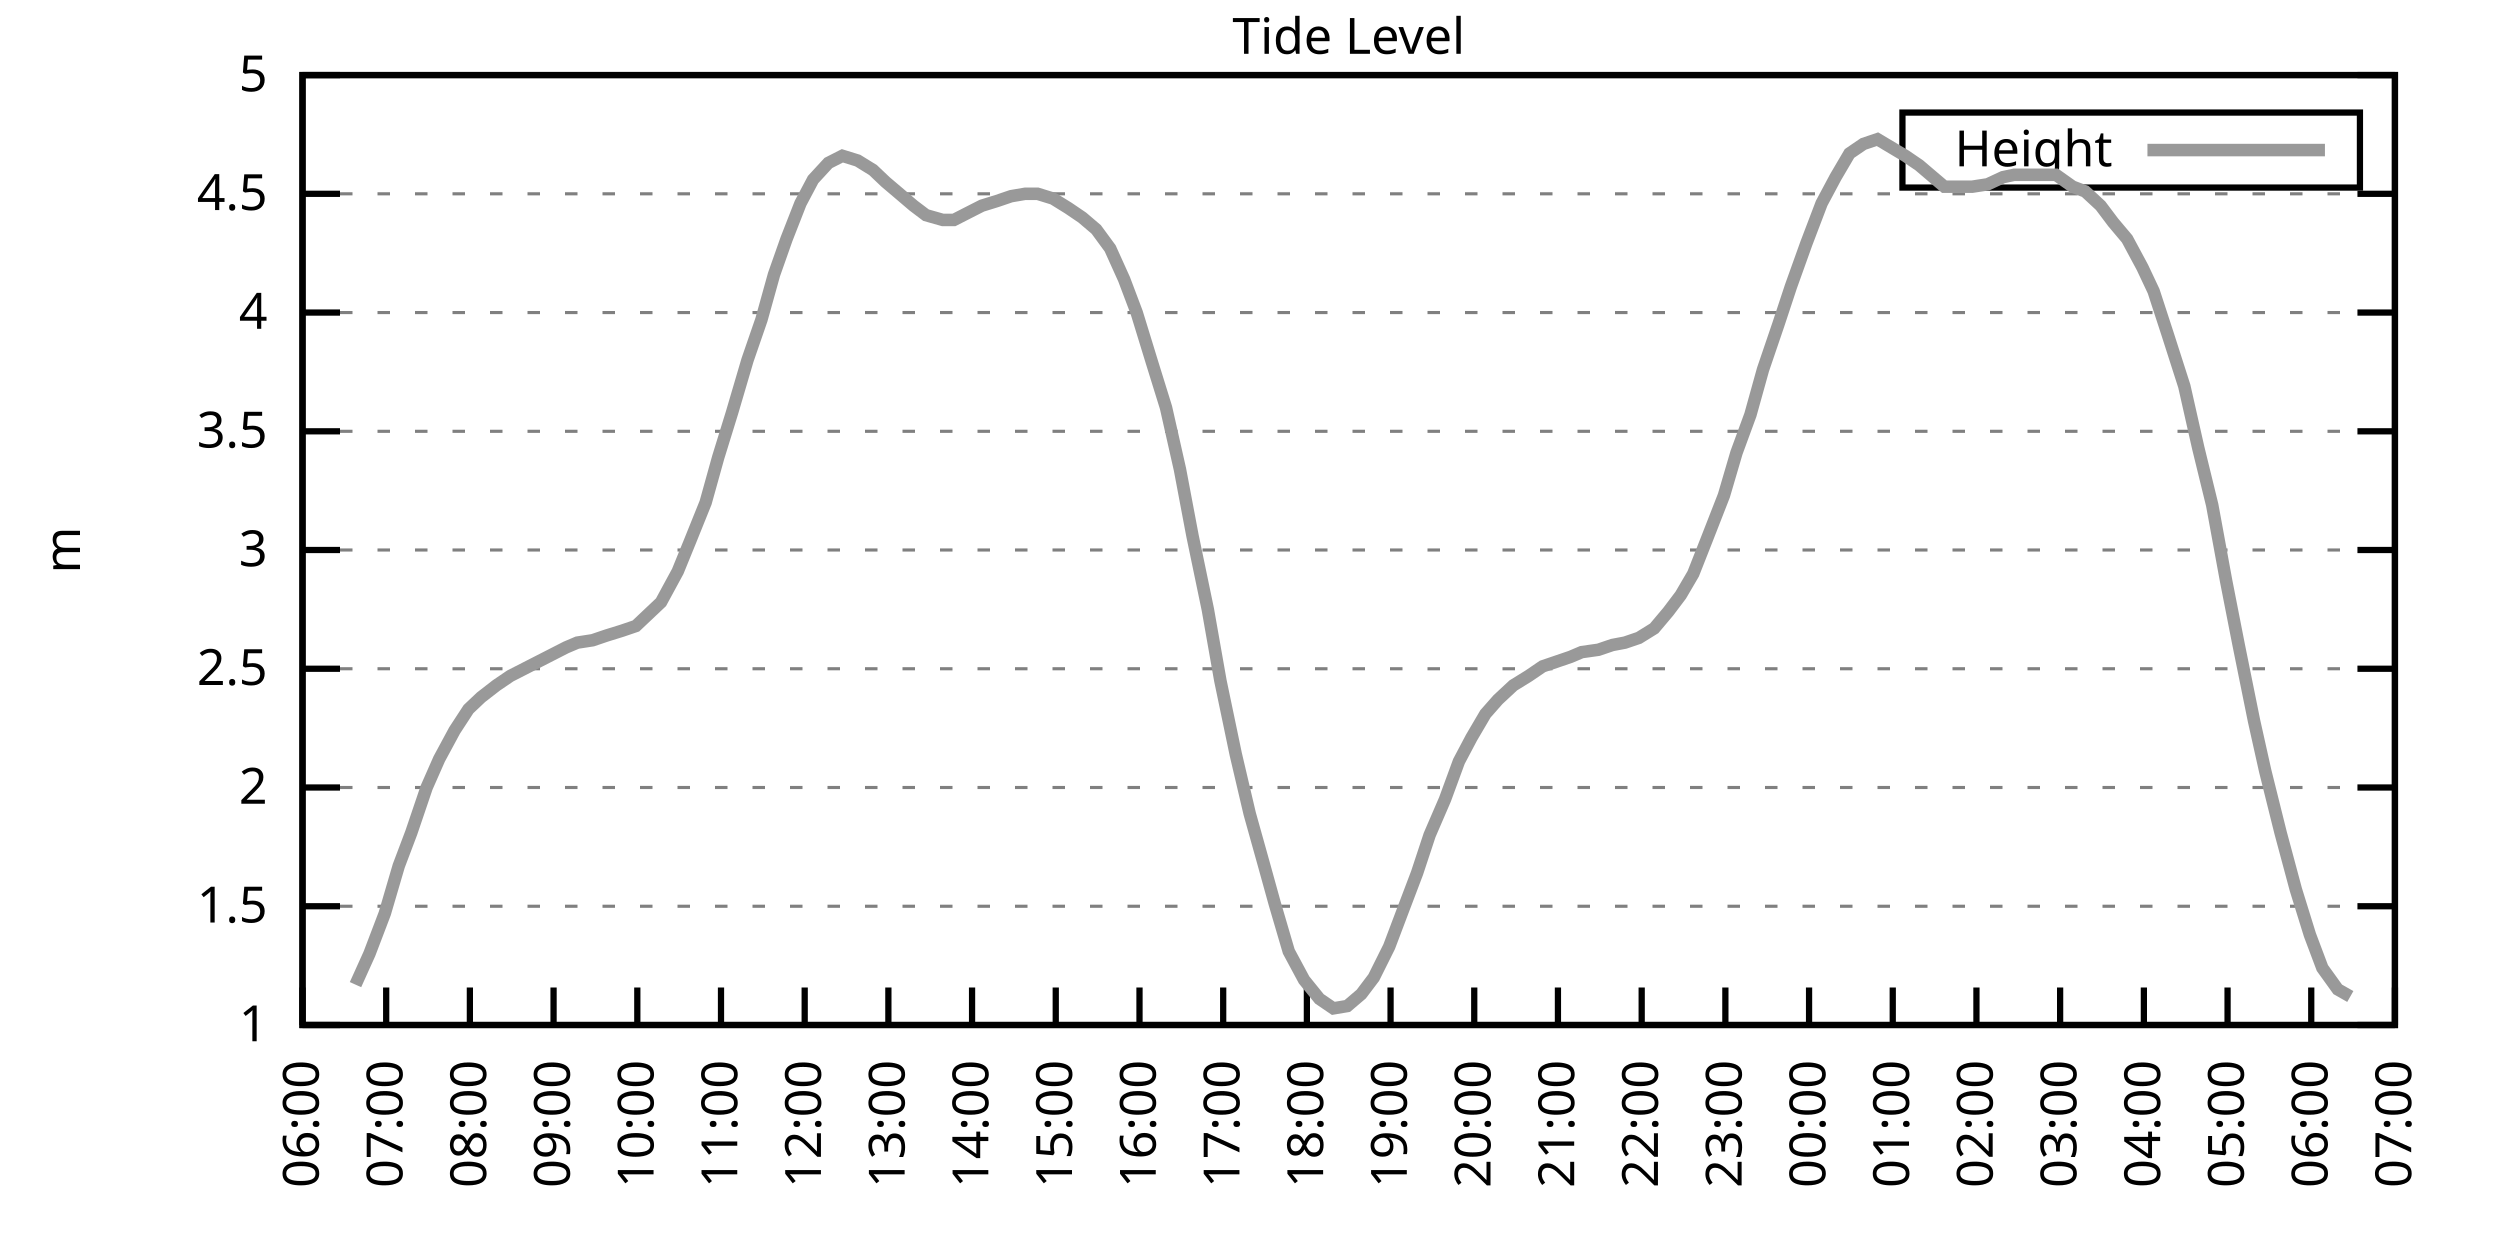
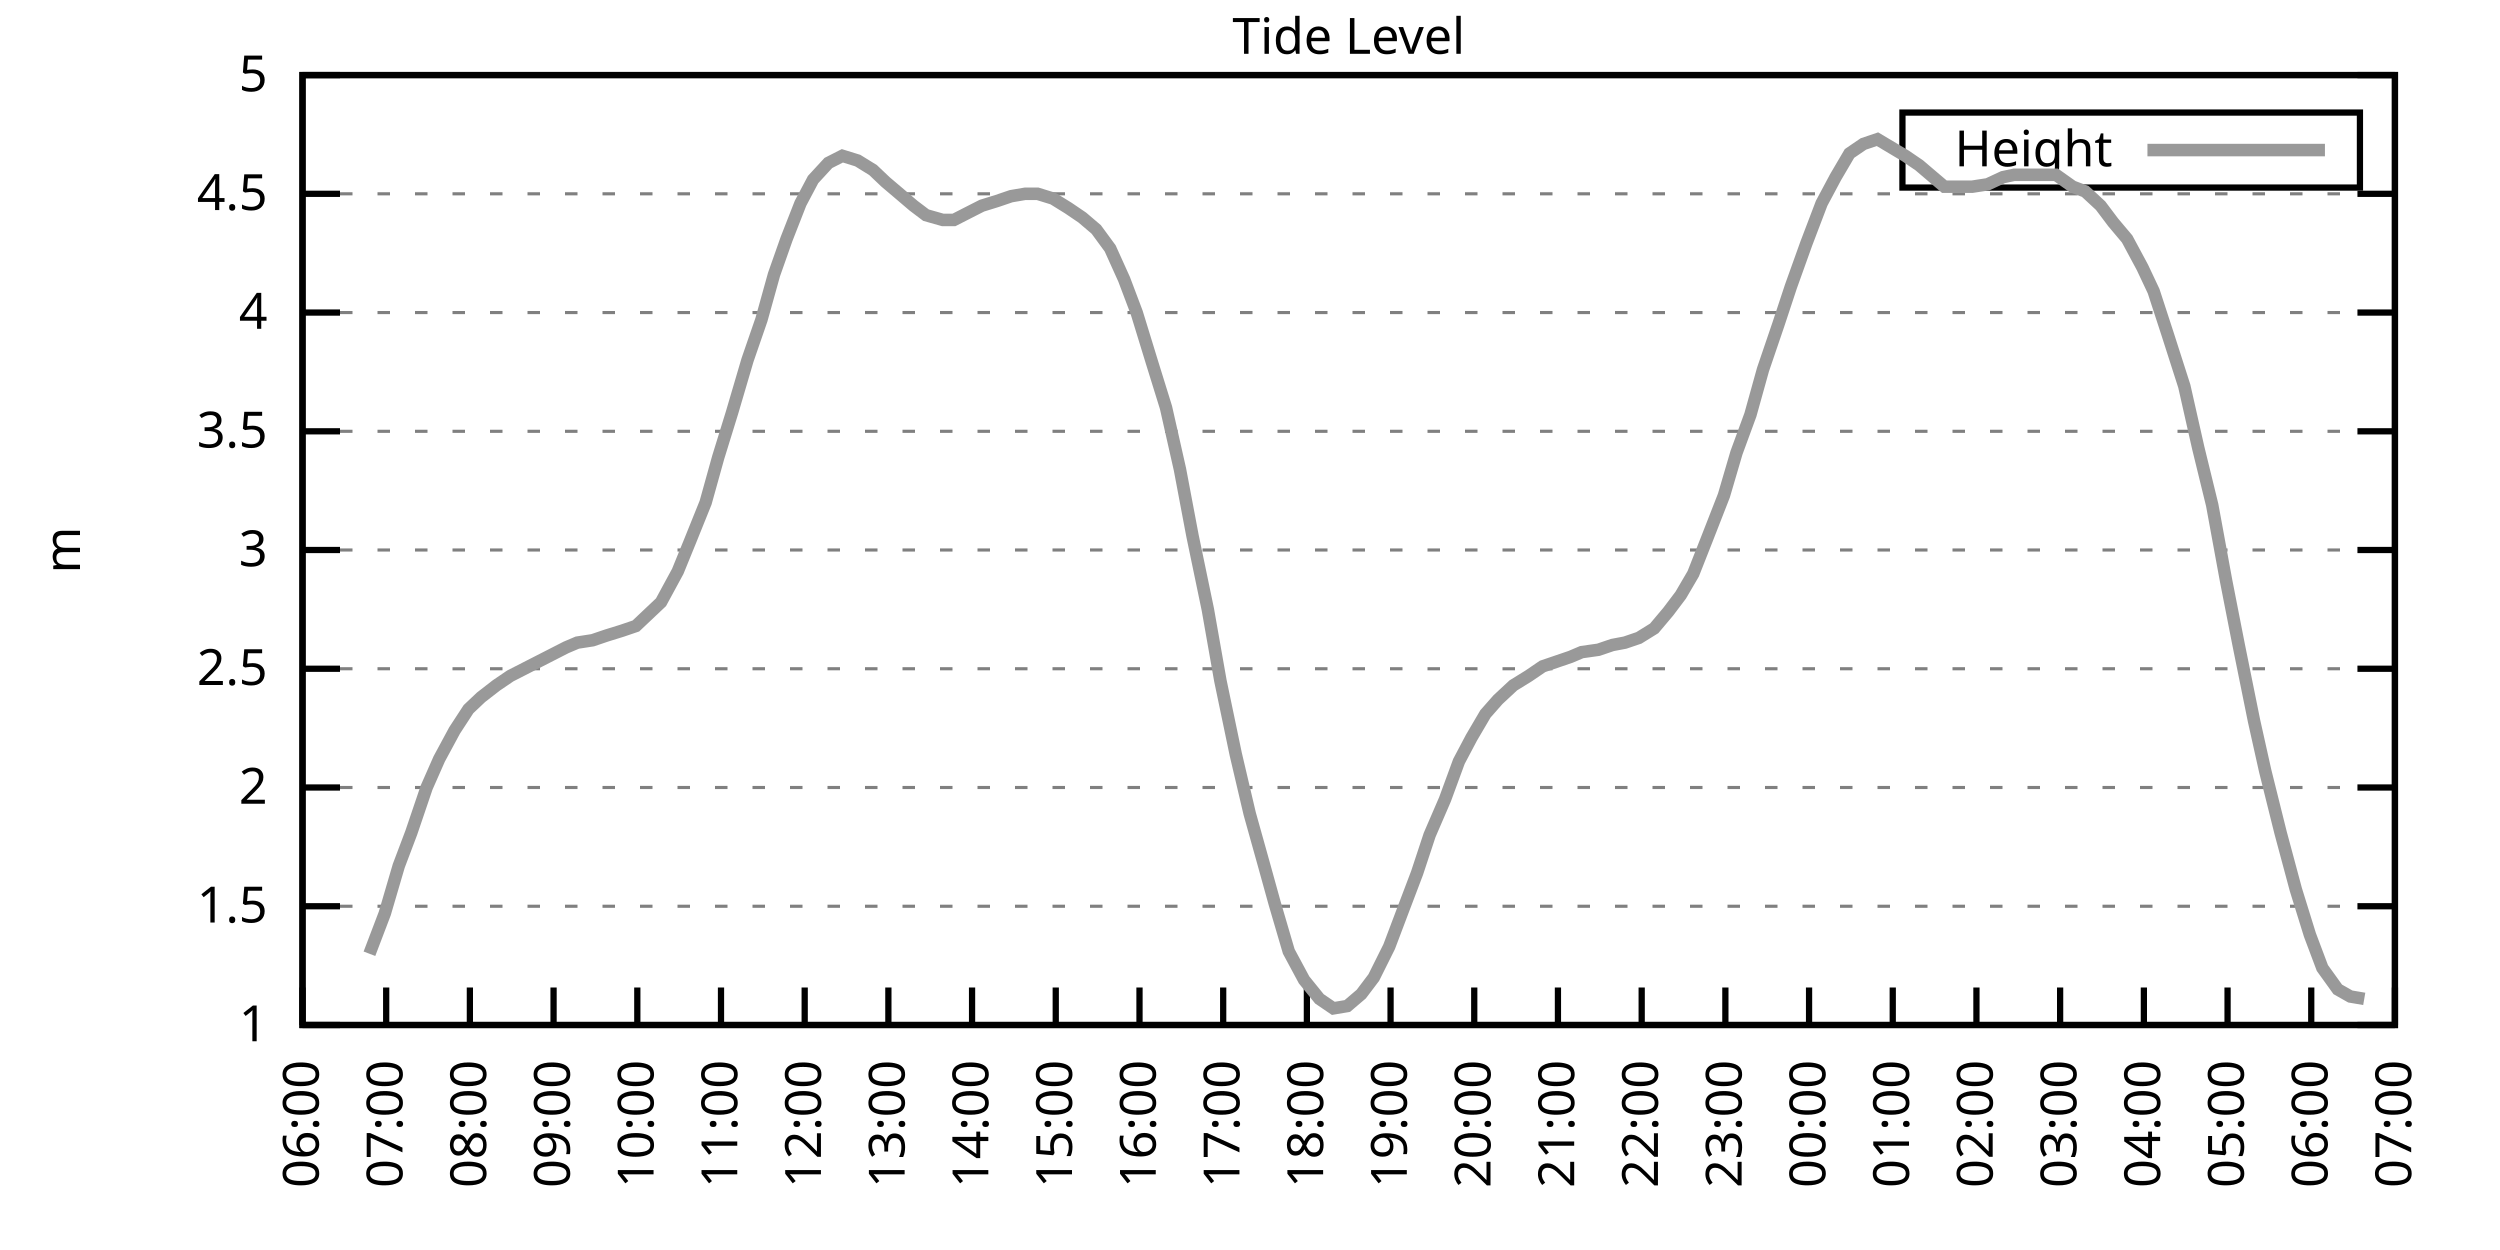
<svg xmlns="http://www.w3.org/2000/svg" xmlns:xlink="http://www.w3.org/1999/xlink" width="400" height="200" viewBox="0 0 400 200">
  <g id="gnuplot_canvas">
    <rect x="0" y="0" width="400" height="200" fill="none" />
    <defs>
      <circle id="gpDot" r="0.5" stroke-width="0.5" stroke="currentColor" />
      <path id="gpPt0" stroke-width="0.333" stroke="currentColor" d="M-1,0 h2 M0,-1 v2" />
      <path id="gpPt1" stroke-width="0.333" stroke="currentColor" d="M-1,-1 L1,1 M1,-1 L-1,1" />
      <path id="gpPt2" stroke-width="0.333" stroke="currentColor" d="M-1,0 L1,0 M0,-1 L0,1 M-1,-1 L1,1 M-1,1 L1,-1" />
      <rect id="gpPt3" stroke-width="0.333" stroke="currentColor" x="-1" y="-1" width="2" height="2" />
      <rect id="gpPt4" stroke-width="0.333" stroke="currentColor" fill="currentColor" x="-1" y="-1" width="2" height="2" />
      <circle id="gpPt5" stroke-width="0.333" stroke="currentColor" cx="0" cy="0" r="1" />
      <use xlink:href="#gpPt5" id="gpPt6" fill="currentColor" stroke="none" />
      <path id="gpPt7" stroke-width="0.333" stroke="currentColor" d="M0,-1.33 L-1.33,0.67 L1.33,0.67 z" />
      <use xlink:href="#gpPt7" id="gpPt8" fill="currentColor" stroke="none" />
      <use xlink:href="#gpPt7" id="gpPt9" stroke="currentColor" transform="rotate(180)" />
      <use xlink:href="#gpPt9" id="gpPt10" fill="currentColor" stroke="none" />
      <use xlink:href="#gpPt3" id="gpPt11" stroke="currentColor" transform="rotate(45)" />
      <use xlink:href="#gpPt11" id="gpPt12" fill="currentColor" stroke="none" />
      <path id="gpPt13" stroke-width="0.333" stroke="currentColor" d="M0,1.330 L1.265,0.411 L0.782,-1.067 L-0.782,-1.076 L-1.265,0.411 z" />
      <use xlink:href="#gpPt13" id="gpPt14" fill="currentColor" stroke="none" />
      <filter id="textbox" filterUnits="objectBoundingBox" x="0" y="0" height="1" width="1">
        <feFlood flood-color="white" flood-opacity="1" result="bgnd" />
        <feComposite in="SourceGraphic" in2="bgnd" operator="atop" />
      </filter>
      <filter id="greybox" filterUnits="objectBoundingBox" x="0" y="0" height="1" width="1">
        <feFlood flood-color="lightgrey" flood-opacity="1" result="grey" />
        <feComposite in="SourceGraphic" in2="grey" operator="atop" />
      </filter>
    </defs>
    <g fill="none" color="white" stroke="currentColor" stroke-width="1.00" stroke-linecap="butt" stroke-linejoin="miter">
</g>
    <g fill="none" color="black" stroke="currentColor" stroke-width="1.00" stroke-linecap="butt" stroke-linejoin="miter">
      <g stroke="none" shape-rendering="crispEdges">
        <polygon fill="rgb(255, 255, 255)" points="48.40,164.00 383.18,164.00 383.18,12.02 48.40,12.02 " />
      </g>
    </g>
    <g fill="none" color="black" stroke="currentColor" stroke-width="1.00" stroke-linecap="butt" stroke-linejoin="miter">
</g>
    <g fill="none" color="black" stroke="black" stroke-width="0.50" stroke-linecap="butt" stroke-linejoin="miter">
</g>
    <g fill="none" color="gray" stroke="currentColor" stroke-width="0.50" stroke-linecap="butt" stroke-linejoin="miter">
      <path stroke="gray" stroke-dasharray="2,4" class="gridline" d="M48.40,164.00 L383.19,164.00  " />
    </g>
    <g fill="none" color="gray" stroke="gray" stroke-width="1.00" stroke-linecap="butt" stroke-linejoin="miter">
</g>
    <g fill="none" color="black" stroke="currentColor" stroke-width="1.00" stroke-linecap="butt" stroke-linejoin="miter">
      <path stroke="black" d="M48.40,164.00 L54.40,164.00 M383.19,164.00 L377.19,164.00  " />
      <g transform="translate(42.80,166.60)" stroke="none" fill="black" font-family="Sans" font-size="8.00" text-anchor="end">
        <text>
          <tspan font-family="Sans"> 1</tspan>
        </text>
      </g>
    </g>
    <g fill="none" color="black" stroke="currentColor" stroke-width="1.00" stroke-linecap="butt" stroke-linejoin="miter">
</g>
    <g fill="none" color="black" stroke="black" stroke-width="0.50" stroke-linecap="butt" stroke-linejoin="miter">
</g>
    <g fill="none" color="gray" stroke="currentColor" stroke-width="0.50" stroke-linecap="butt" stroke-linejoin="miter">
      <path stroke="gray" stroke-dasharray="2,4" class="gridline" d="M48.40,145.00 L383.19,145.00  " />
    </g>
    <g fill="none" color="gray" stroke="gray" stroke-width="1.00" stroke-linecap="butt" stroke-linejoin="miter">
</g>
    <g fill="none" color="black" stroke="currentColor" stroke-width="1.00" stroke-linecap="butt" stroke-linejoin="miter">
      <path stroke="black" d="M48.40,145.00 L54.40,145.00 M383.19,145.00 L377.19,145.00  " />
      <g transform="translate(42.80,147.60)" stroke="none" fill="black" font-family="Sans" font-size="8.00" text-anchor="end">
        <text>
          <tspan font-family="Sans"> 1.5</tspan>
        </text>
      </g>
    </g>
    <g fill="none" color="black" stroke="currentColor" stroke-width="1.00" stroke-linecap="butt" stroke-linejoin="miter">
</g>
    <g fill="none" color="black" stroke="black" stroke-width="0.50" stroke-linecap="butt" stroke-linejoin="miter">
</g>
    <g fill="none" color="gray" stroke="currentColor" stroke-width="0.50" stroke-linecap="butt" stroke-linejoin="miter">
      <path stroke="gray" stroke-dasharray="2,4" class="gridline" d="M48.40,126.00 L383.19,126.00  " />
    </g>
    <g fill="none" color="gray" stroke="gray" stroke-width="1.00" stroke-linecap="butt" stroke-linejoin="miter">
</g>
    <g fill="none" color="black" stroke="currentColor" stroke-width="1.00" stroke-linecap="butt" stroke-linejoin="miter">
      <path stroke="black" d="M48.40,126.00 L54.40,126.00 M383.19,126.00 L377.19,126.00  " />
      <g transform="translate(42.80,128.60)" stroke="none" fill="black" font-family="Sans" font-size="8.00" text-anchor="end">
        <text>
          <tspan font-family="Sans"> 2</tspan>
        </text>
      </g>
    </g>
    <g fill="none" color="black" stroke="currentColor" stroke-width="1.00" stroke-linecap="butt" stroke-linejoin="miter">
</g>
    <g fill="none" color="black" stroke="black" stroke-width="0.50" stroke-linecap="butt" stroke-linejoin="miter">
</g>
    <g fill="none" color="gray" stroke="currentColor" stroke-width="0.50" stroke-linecap="butt" stroke-linejoin="miter">
      <path stroke="gray" stroke-dasharray="2,4" class="gridline" d="M48.40,107.00 L383.19,107.00  " />
    </g>
    <g fill="none" color="gray" stroke="gray" stroke-width="1.00" stroke-linecap="butt" stroke-linejoin="miter">
</g>
    <g fill="none" color="black" stroke="currentColor" stroke-width="1.00" stroke-linecap="butt" stroke-linejoin="miter">
      <path stroke="black" d="M48.40,107.00 L54.40,107.00 M383.19,107.00 L377.19,107.00  " />
      <g transform="translate(42.80,109.60)" stroke="none" fill="black" font-family="Sans" font-size="8.00" text-anchor="end">
        <text>
          <tspan font-family="Sans"> 2.5</tspan>
        </text>
      </g>
    </g>
    <g fill="none" color="black" stroke="currentColor" stroke-width="1.00" stroke-linecap="butt" stroke-linejoin="miter">
</g>
    <g fill="none" color="black" stroke="black" stroke-width="0.50" stroke-linecap="butt" stroke-linejoin="miter">
</g>
    <g fill="none" color="gray" stroke="currentColor" stroke-width="0.50" stroke-linecap="butt" stroke-linejoin="miter">
      <path stroke="gray" stroke-dasharray="2,4" class="gridline" d="M48.40,88.00 L383.19,88.00  " />
    </g>
    <g fill="none" color="gray" stroke="gray" stroke-width="1.00" stroke-linecap="butt" stroke-linejoin="miter">
</g>
    <g fill="none" color="black" stroke="currentColor" stroke-width="1.00" stroke-linecap="butt" stroke-linejoin="miter">
      <path stroke="black" d="M48.40,88.00 L54.40,88.00 M383.19,88.00 L377.19,88.00  " />
      <g transform="translate(42.80,90.60)" stroke="none" fill="black" font-family="Sans" font-size="8.00" text-anchor="end">
        <text>
          <tspan font-family="Sans"> 3</tspan>
        </text>
      </g>
    </g>
    <g fill="none" color="black" stroke="currentColor" stroke-width="1.00" stroke-linecap="butt" stroke-linejoin="miter">
</g>
    <g fill="none" color="black" stroke="black" stroke-width="0.50" stroke-linecap="butt" stroke-linejoin="miter">
</g>
    <g fill="none" color="gray" stroke="currentColor" stroke-width="0.50" stroke-linecap="butt" stroke-linejoin="miter">
      <path stroke="gray" stroke-dasharray="2,4" class="gridline" d="M48.40,69.01 L383.19,69.01  " />
    </g>
    <g fill="none" color="gray" stroke="gray" stroke-width="1.00" stroke-linecap="butt" stroke-linejoin="miter">
</g>
    <g fill="none" color="black" stroke="currentColor" stroke-width="1.00" stroke-linecap="butt" stroke-linejoin="miter">
      <path stroke="black" d="M48.40,69.01 L54.40,69.01 M383.19,69.01 L377.19,69.01  " />
      <g transform="translate(42.80,71.61)" stroke="none" fill="black" font-family="Sans" font-size="8.00" text-anchor="end">
        <text>
          <tspan font-family="Sans"> 3.5</tspan>
        </text>
      </g>
    </g>
    <g fill="none" color="black" stroke="currentColor" stroke-width="1.00" stroke-linecap="butt" stroke-linejoin="miter">
</g>
    <g fill="none" color="black" stroke="black" stroke-width="0.50" stroke-linecap="butt" stroke-linejoin="miter">
</g>
    <g fill="none" color="gray" stroke="currentColor" stroke-width="0.50" stroke-linecap="butt" stroke-linejoin="miter">
      <path stroke="gray" stroke-dasharray="2,4" class="gridline" d="M48.40,50.01 L383.19,50.01  " />
    </g>
    <g fill="none" color="gray" stroke="gray" stroke-width="1.00" stroke-linecap="butt" stroke-linejoin="miter">
</g>
    <g fill="none" color="black" stroke="currentColor" stroke-width="1.00" stroke-linecap="butt" stroke-linejoin="miter">
      <path stroke="black" d="M48.40,50.01 L54.40,50.01 M383.19,50.01 L377.19,50.01  " />
      <g transform="translate(42.80,52.61)" stroke="none" fill="black" font-family="Sans" font-size="8.00" text-anchor="end">
        <text>
          <tspan font-family="Sans"> 4</tspan>
        </text>
      </g>
    </g>
    <g fill="none" color="black" stroke="currentColor" stroke-width="1.00" stroke-linecap="butt" stroke-linejoin="miter">
</g>
    <g fill="none" color="black" stroke="black" stroke-width="0.50" stroke-linecap="butt" stroke-linejoin="miter">
</g>
    <g fill="none" color="gray" stroke="currentColor" stroke-width="0.50" stroke-linecap="butt" stroke-linejoin="miter">
      <path stroke="gray" stroke-dasharray="2,4" class="gridline" d="M48.40,31.01 L383.19,31.01  " />
    </g>
    <g fill="none" color="gray" stroke="gray" stroke-width="1.00" stroke-linecap="butt" stroke-linejoin="miter">
</g>
    <g fill="none" color="black" stroke="currentColor" stroke-width="1.00" stroke-linecap="butt" stroke-linejoin="miter">
      <path stroke="black" d="M48.40,31.01 L54.40,31.01 M383.19,31.01 L377.19,31.01  " />
      <g transform="translate(42.80,33.61)" stroke="none" fill="black" font-family="Sans" font-size="8.00" text-anchor="end">
        <text>
          <tspan font-family="Sans"> 4.5</tspan>
        </text>
      </g>
    </g>
    <g fill="none" color="black" stroke="currentColor" stroke-width="1.00" stroke-linecap="butt" stroke-linejoin="miter">
</g>
    <g fill="none" color="black" stroke="black" stroke-width="0.50" stroke-linecap="butt" stroke-linejoin="miter">
</g>
    <g fill="none" color="gray" stroke="currentColor" stroke-width="0.50" stroke-linecap="butt" stroke-linejoin="miter">
      <path stroke="gray" stroke-dasharray="2,4" class="gridline" d="M48.40,12.01 L383.19,12.01  " />
    </g>
    <g fill="none" color="gray" stroke="gray" stroke-width="1.00" stroke-linecap="butt" stroke-linejoin="miter">
</g>
    <g fill="none" color="black" stroke="currentColor" stroke-width="1.00" stroke-linecap="butt" stroke-linejoin="miter">
      <path stroke="black" d="M48.40,12.01 L54.40,12.01 M383.19,12.01 L377.19,12.01  " />
      <g transform="translate(42.80,14.61)" stroke="none" fill="black" font-family="Sans" font-size="8.00" text-anchor="end">
        <text>
          <tspan font-family="Sans"> 5</tspan>
        </text>
      </g>
    </g>
    <g fill="none" color="black" stroke="currentColor" stroke-width="1.00" stroke-linecap="butt" stroke-linejoin="miter">
      <path stroke="black" d="M48.40,164.00 L48.40,158.00  " />
      <g transform="translate(51.00,169.60) rotate(270.00)" stroke="none" fill="black" font-family="Sans" font-size="8.00" text-anchor="end">
        <text>
          <tspan font-family="Sans">06:00</tspan>
        </text>
      </g>
    </g>
    <g fill="none" color="black" stroke="currentColor" stroke-width="1.00" stroke-linecap="butt" stroke-linejoin="miter">
      <path stroke="black" d="M61.79,164.00 L61.79,158.00  " />
      <g transform="translate(64.39,169.60) rotate(270.00)" stroke="none" fill="black" font-family="Sans" font-size="8.00" text-anchor="end">
        <text>
          <tspan font-family="Sans">07:00</tspan>
        </text>
      </g>
    </g>
    <g fill="none" color="black" stroke="currentColor" stroke-width="1.00" stroke-linecap="butt" stroke-linejoin="miter">
      <path stroke="black" d="M75.18,164.00 L75.18,158.00  " />
      <g transform="translate(77.78,169.60) rotate(270.00)" stroke="none" fill="black" font-family="Sans" font-size="8.00" text-anchor="end">
        <text>
          <tspan font-family="Sans">08:00</tspan>
        </text>
      </g>
    </g>
    <g fill="none" color="black" stroke="currentColor" stroke-width="1.00" stroke-linecap="butt" stroke-linejoin="miter">
      <path stroke="black" d="M88.57,164.00 L88.57,158.00  " />
      <g transform="translate(91.17,169.60) rotate(270.00)" stroke="none" fill="black" font-family="Sans" font-size="8.00" text-anchor="end">
        <text>
          <tspan font-family="Sans">09:00</tspan>
        </text>
      </g>
    </g>
    <g fill="none" color="black" stroke="currentColor" stroke-width="1.00" stroke-linecap="butt" stroke-linejoin="miter">
      <path stroke="black" d="M101.97,164.00 L101.97,158.00  " />
      <g transform="translate(104.57,169.60) rotate(270.00)" stroke="none" fill="black" font-family="Sans" font-size="8.00" text-anchor="end">
        <text>
          <tspan font-family="Sans">10:00</tspan>
        </text>
      </g>
    </g>
    <g fill="none" color="black" stroke="currentColor" stroke-width="1.00" stroke-linecap="butt" stroke-linejoin="miter">
      <path stroke="black" d="M115.36,164.00 L115.36,158.00  " />
      <g transform="translate(117.96,169.60) rotate(270.00)" stroke="none" fill="black" font-family="Sans" font-size="8.00" text-anchor="end">
        <text>
          <tspan font-family="Sans">11:00</tspan>
        </text>
      </g>
    </g>
    <g fill="none" color="black" stroke="currentColor" stroke-width="1.00" stroke-linecap="butt" stroke-linejoin="miter">
      <path stroke="black" d="M128.75,164.00 L128.75,158.00  " />
      <g transform="translate(131.35,169.60) rotate(270.00)" stroke="none" fill="black" font-family="Sans" font-size="8.00" text-anchor="end">
        <text>
          <tspan font-family="Sans">12:00</tspan>
        </text>
      </g>
    </g>
    <g fill="none" color="black" stroke="currentColor" stroke-width="1.00" stroke-linecap="butt" stroke-linejoin="miter">
      <path stroke="black" d="M142.14,164.00 L142.14,158.00  " />
      <g transform="translate(144.74,169.60) rotate(270.00)" stroke="none" fill="black" font-family="Sans" font-size="8.00" text-anchor="end">
        <text>
          <tspan font-family="Sans">13:00</tspan>
        </text>
      </g>
    </g>
    <g fill="none" color="black" stroke="currentColor" stroke-width="1.00" stroke-linecap="butt" stroke-linejoin="miter">
      <path stroke="black" d="M155.53,164.00 L155.53,158.00  " />
      <g transform="translate(158.13,169.60) rotate(270.00)" stroke="none" fill="black" font-family="Sans" font-size="8.00" text-anchor="end">
        <text>
          <tspan font-family="Sans">14:00</tspan>
        </text>
      </g>
    </g>
    <g fill="none" color="black" stroke="currentColor" stroke-width="1.00" stroke-linecap="butt" stroke-linejoin="miter">
      <path stroke="black" d="M168.92,164.00 L168.92,158.00  " />
      <g transform="translate(171.52,169.60) rotate(270.00)" stroke="none" fill="black" font-family="Sans" font-size="8.00" text-anchor="end">
        <text>
          <tspan font-family="Sans">15:00</tspan>
        </text>
      </g>
    </g>
    <g fill="none" color="black" stroke="currentColor" stroke-width="1.00" stroke-linecap="butt" stroke-linejoin="miter">
      <path stroke="black" d="M182.32,164.00 L182.32,158.00  " />
      <g transform="translate(184.92,169.60) rotate(270.00)" stroke="none" fill="black" font-family="Sans" font-size="8.00" text-anchor="end">
        <text>
          <tspan font-family="Sans">16:00</tspan>
        </text>
      </g>
    </g>
    <g fill="none" color="black" stroke="currentColor" stroke-width="1.00" stroke-linecap="butt" stroke-linejoin="miter">
      <path stroke="black" d="M195.71,164.00 L195.71,158.00  " />
      <g transform="translate(198.31,169.60) rotate(270.00)" stroke="none" fill="black" font-family="Sans" font-size="8.00" text-anchor="end">
        <text>
          <tspan font-family="Sans">17:00</tspan>
        </text>
      </g>
    </g>
    <g fill="none" color="black" stroke="currentColor" stroke-width="1.00" stroke-linecap="butt" stroke-linejoin="miter">
      <path stroke="black" d="M209.10,164.00 L209.10,158.00  " />
      <g transform="translate(211.70,169.60) rotate(270.00)" stroke="none" fill="black" font-family="Sans" font-size="8.00" text-anchor="end">
        <text>
          <tspan font-family="Sans">18:00</tspan>
        </text>
      </g>
    </g>
    <g fill="none" color="black" stroke="currentColor" stroke-width="1.00" stroke-linecap="butt" stroke-linejoin="miter">
      <path stroke="black" d="M222.49,164.00 L222.49,158.00  " />
      <g transform="translate(225.09,169.60) rotate(270.00)" stroke="none" fill="black" font-family="Sans" font-size="8.00" text-anchor="end">
        <text>
          <tspan font-family="Sans">19:00</tspan>
        </text>
      </g>
    </g>
    <g fill="none" color="black" stroke="currentColor" stroke-width="1.00" stroke-linecap="butt" stroke-linejoin="miter">
      <path stroke="black" d="M235.88,164.00 L235.88,158.00  " />
      <g transform="translate(238.48,169.60) rotate(270.00)" stroke="none" fill="black" font-family="Sans" font-size="8.00" text-anchor="end">
        <text>
          <tspan font-family="Sans">20:00</tspan>
        </text>
      </g>
    </g>
    <g fill="none" color="black" stroke="currentColor" stroke-width="1.00" stroke-linecap="butt" stroke-linejoin="miter">
      <path stroke="black" d="M249.27,164.00 L249.27,158.00  " />
      <g transform="translate(251.87,169.60) rotate(270.00)" stroke="none" fill="black" font-family="Sans" font-size="8.00" text-anchor="end">
        <text>
          <tspan font-family="Sans">21:00</tspan>
        </text>
      </g>
    </g>
    <g fill="none" color="black" stroke="currentColor" stroke-width="1.00" stroke-linecap="butt" stroke-linejoin="miter">
      <path stroke="black" d="M262.67,164.00 L262.67,158.00  " />
      <g transform="translate(265.27,169.60) rotate(270.00)" stroke="none" fill="black" font-family="Sans" font-size="8.00" text-anchor="end">
        <text>
          <tspan font-family="Sans">22:00</tspan>
        </text>
      </g>
    </g>
    <g fill="none" color="black" stroke="currentColor" stroke-width="1.00" stroke-linecap="butt" stroke-linejoin="miter">
      <path stroke="black" d="M276.06,164.00 L276.06,158.00  " />
      <g transform="translate(278.66,169.60) rotate(270.00)" stroke="none" fill="black" font-family="Sans" font-size="8.00" text-anchor="end">
        <text>
          <tspan font-family="Sans">23:00</tspan>
        </text>
      </g>
    </g>
    <g fill="none" color="black" stroke="currentColor" stroke-width="1.00" stroke-linecap="butt" stroke-linejoin="miter">
      <path stroke="black" d="M289.45,164.00 L289.45,158.00  " />
      <g transform="translate(292.05,169.60) rotate(270.00)" stroke="none" fill="black" font-family="Sans" font-size="8.00" text-anchor="end">
        <text>
          <tspan font-family="Sans">00:00</tspan>
        </text>
      </g>
    </g>
    <g fill="none" color="black" stroke="currentColor" stroke-width="1.00" stroke-linecap="butt" stroke-linejoin="miter">
      <path stroke="black" d="M302.84,164.00 L302.84,158.00  " />
      <g transform="translate(305.44,169.60) rotate(270.00)" stroke="none" fill="black" font-family="Sans" font-size="8.00" text-anchor="end">
        <text>
          <tspan font-family="Sans">01:00</tspan>
        </text>
      </g>
    </g>
    <g fill="none" color="black" stroke="currentColor" stroke-width="1.00" stroke-linecap="butt" stroke-linejoin="miter">
      <path stroke="black" d="M316.23,164.00 L316.23,158.00  " />
      <g transform="translate(318.83,169.60) rotate(270.00)" stroke="none" fill="black" font-family="Sans" font-size="8.00" text-anchor="end">
        <text>
          <tspan font-family="Sans">02:00</tspan>
        </text>
      </g>
    </g>
    <g fill="none" color="black" stroke="currentColor" stroke-width="1.00" stroke-linecap="butt" stroke-linejoin="miter">
      <path stroke="black" d="M329.62,164.00 L329.62,158.00  " />
      <g transform="translate(332.22,169.60) rotate(270.00)" stroke="none" fill="black" font-family="Sans" font-size="8.00" text-anchor="end">
        <text>
          <tspan font-family="Sans">03:00</tspan>
        </text>
      </g>
    </g>
    <g fill="none" color="black" stroke="currentColor" stroke-width="1.00" stroke-linecap="butt" stroke-linejoin="miter">
      <path stroke="black" d="M343.02,164.00 L343.02,158.00  " />
      <g transform="translate(345.62,169.60) rotate(270.00)" stroke="none" fill="black" font-family="Sans" font-size="8.00" text-anchor="end">
        <text>
          <tspan font-family="Sans">04:00</tspan>
        </text>
      </g>
    </g>
    <g fill="none" color="black" stroke="currentColor" stroke-width="1.00" stroke-linecap="butt" stroke-linejoin="miter">
      <path stroke="black" d="M356.41,164.00 L356.41,158.00  " />
      <g transform="translate(359.01,169.60) rotate(270.00)" stroke="none" fill="black" font-family="Sans" font-size="8.00" text-anchor="end">
        <text>
          <tspan font-family="Sans">05:00</tspan>
        </text>
      </g>
    </g>
    <g fill="none" color="black" stroke="currentColor" stroke-width="1.00" stroke-linecap="butt" stroke-linejoin="miter">
      <path stroke="black" d="M369.80,164.00 L369.80,158.00  " />
      <g transform="translate(372.40,169.60) rotate(270.00)" stroke="none" fill="black" font-family="Sans" font-size="8.00" text-anchor="end">
        <text>
          <tspan font-family="Sans">06:00</tspan>
        </text>
      </g>
    </g>
    <g fill="none" color="black" stroke="currentColor" stroke-width="1.00" stroke-linecap="butt" stroke-linejoin="miter">
      <path stroke="black" d="M383.19,164.00 L383.19,158.00  " />
      <g transform="translate(385.79,169.60) rotate(270.00)" stroke="none" fill="black" font-family="Sans" font-size="8.00" text-anchor="end">
        <text>
          <tspan font-family="Sans">07:00</tspan>
        </text>
      </g>
    </g>
    <g fill="none" color="black" stroke="currentColor" stroke-width="1.00" stroke-linecap="butt" stroke-linejoin="miter">
</g>
    <g fill="none" color="black" stroke="currentColor" stroke-width="1.00" stroke-linecap="butt" stroke-linejoin="miter">
      <path stroke="black" d="M48.40,12.01 L48.40,164.00 L383.19,164.00 L383.19,12.01 L48.40,12.01 Z  " />
    </g>
    <g fill="none" color="black" stroke="currentColor" stroke-width="1.00" stroke-linecap="butt" stroke-linejoin="miter">
</g>
    <g fill="none" color="black" stroke="currentColor" stroke-width="1.00" stroke-linecap="butt" stroke-linejoin="miter">
      <path stroke="black" d="M304.39,30.01 L304.39,18.01 L377.59,18.01 L377.59,30.01 L304.39,30.01 Z  " />
    </g>
    <g id="Tide_level_plot_1">
      <g fill="none" color="white" stroke="black" stroke-width="2.00" stroke-linecap="butt" stroke-linejoin="miter">
</g>
      <g fill="none" color="black" stroke="currentColor" stroke-width="2.00" stroke-linecap="butt" stroke-linejoin="miter">
        <g transform="translate(337.99,26.61)" stroke="none" fill="black" font-family="Sans" font-size="8.00" text-anchor="end">
          <text>
            <tspan font-family="Sans">Height</tspan>
          </text>
        </g>
      </g>
      <g fill="none" color="black" stroke="currentColor" stroke-width="2.00" stroke-linecap="butt" stroke-linejoin="miter">
-         <path stroke="rgb(153, 153, 153)" d="M343.59,24.01 L371.99,24.01 M56.88,157.54 L59.11,152.60 L61.57,146.14 L63.80,138.54 L65.81,133.22 L68.26,126.00   L70.27,121.44 L72.73,116.88 L74.96,113.46 L76.97,111.56 L79.42,109.66 L81.66,108.14 L83.89,107.00 L86.12,105.86   L88.35,104.72 L90.58,103.58 L92.37,102.82 L94.82,102.44 L97.06,101.68 L99.51,100.92 L101.74,100.16 L103.75,98.26   L105.76,96.36 L108.44,91.42 L110.45,86.49 L112.90,80.41 L114.91,73.19 L117.14,65.97 L119.60,57.61 L121.83,51.15   L123.84,43.93 L125.85,38.23 L128.08,32.53 L130.09,28.73 L132.54,26.07 L134.78,24.93 L137.23,25.69 L139.69,27.21   L141.69,29.11 L143.93,31.01 L146.16,32.91 L148.17,34.43 L150.85,35.19 L152.63,35.19 L154.86,34.05 L157.10,32.91   L159.55,32.15 L161.78,31.39 L164.01,31.01 L166.02,31.01 L168.48,31.77 L170.93,33.29 L173.17,34.81 L175.40,36.71   L177.63,39.75 L179.86,44.69 L181.87,50.01 L184.32,57.99 L186.56,65.21 L188.79,75.09 L190.80,85.73 L193.25,97.50   L195.26,108.90 L197.72,120.68 L199.95,130.18 L202.18,138.16 L203.97,144.62 L206.20,152.22 L208.65,156.78 L211.11,159.82   L213.34,161.34 L215.57,160.96 L217.80,159.06 L219.81,156.40 L222.27,151.46 L224.28,146.14 L226.73,139.68 L228.74,133.60   L231.20,127.90 L233.43,121.82 L235.44,118.02 L237.67,114.22 L239.68,111.94 L242.13,109.66 L244.59,108.14 L246.82,106.62   L249.05,105.86 L251.28,105.10 L253.07,104.34 L255.75,103.96 L257.98,103.20 L259.99,102.82 L262.22,102.06 L264.67,100.54   L266.91,97.88 L268.92,95.22 L270.92,91.80 L273.16,86.11 L275.83,79.27 L277.84,72.43 L280.07,66.35 L282.08,59.13   L284.54,51.91 L286.55,45.83 L289.00,38.99 L291.46,32.53 L293.69,28.35 L295.92,24.55 L298.15,23.03 L300.39,22.27   L304.85,24.93 L307.08,26.45 L309.31,28.35 L311.10,29.87 L312.88,29.87 L315.56,29.87 L318.02,29.49 L320.47,28.35   L322.26,27.97 L324.71,27.97 L327.17,27.97 L328.95,27.97 L331.63,29.87 L333.64,30.63 L336.10,32.91 L338.10,35.57   L340.34,38.23 L342.79,42.79 L344.58,46.59 L346.81,53.43 L349.49,61.79 L351.72,71.67 L353.95,80.79 L356.18,92.94   L358.19,103.20 L360.65,115.36 L362.43,123.34 L364.89,133.22 L367.34,142.34 L369.58,149.56 L371.58,154.88 L374.04,158.30   L376.05,159.44  " />
+         <path stroke="rgb(153, 153, 153)" d="M343.59,24.01 L371.99,24.01 M59.11,152.60 L61.57,146.14 L63.80,138.54 L65.81,133.22 L68.26,126.00 L70.27,121.44   L72.73,116.88 L74.96,113.46 L76.97,111.56 L79.42,109.66 L81.66,108.14 L83.89,107.00 L86.12,105.86 L88.35,104.72   L90.58,103.58 L92.37,102.82 L94.82,102.44 L97.06,101.68 L99.51,100.92 L101.74,100.16 L103.75,98.26 L105.76,96.36   L108.44,91.42 L110.45,86.49 L112.90,80.41 L114.91,73.19 L117.14,65.97 L119.60,57.61 L121.83,51.15 L123.84,43.93   L125.85,38.23 L128.08,32.53 L130.09,28.73 L132.54,26.07 L134.78,24.93 L137.23,25.69 L139.69,27.21 L141.69,29.11   L143.93,31.01 L146.16,32.91 L148.17,34.43 L150.85,35.19 L152.63,35.19 L154.86,34.05 L157.10,32.91 L159.55,32.15   L161.78,31.39 L164.01,31.01 L166.02,31.01 L168.48,31.77 L170.93,33.29 L173.17,34.81 L175.40,36.71 L177.63,39.75   L179.86,44.69 L181.87,50.01 L184.32,57.99 L186.56,65.21 L188.79,75.09 L190.80,85.73 L193.25,97.50 L195.26,108.90   L197.72,120.68 L199.95,130.18 L202.18,138.16 L203.97,144.62 L206.20,152.22 L208.65,156.78 L211.11,159.82 L213.34,161.34   L215.57,160.96 L217.80,159.06 L219.81,156.40 L222.27,151.46 L224.28,146.14 L226.73,139.68 L228.74,133.60 L231.20,127.90   L233.43,121.82 L235.44,118.02 L237.67,114.22 L239.68,111.94 L242.13,109.66 L244.59,108.14 L246.82,106.62 L249.05,105.86   L251.28,105.10 L253.07,104.34 L255.75,103.96 L257.98,103.20 L259.99,102.82 L262.22,102.06 L264.67,100.54 L266.91,97.88   L268.92,95.22 L270.92,91.80 L273.16,86.11 L275.83,79.27 L277.84,72.43 L280.07,66.35 L282.08,59.13 L284.54,51.91   L286.55,45.83 L289.00,38.99 L291.46,32.53 L293.69,28.35 L295.92,24.55 L298.15,23.03 L300.39,22.27 L304.85,24.93   L307.08,26.45 L309.31,28.35 L311.10,29.87 L312.88,29.87 L315.56,29.87 L318.02,29.49 L320.47,28.35 L322.26,27.97   L324.71,27.97 L327.17,27.97 L328.95,27.97 L331.63,29.87 L333.64,30.63 L336.10,32.91 L338.10,35.57 L340.34,38.23   L342.79,42.79 L344.58,46.59 L346.81,53.43 L349.49,61.79 L351.72,71.67 L353.95,80.79 L356.18,92.94 L358.19,103.20   L360.65,115.36 L362.43,123.34 L364.89,133.22 L367.34,142.34 L369.58,149.56 L371.58,154.88 L374.04,158.30 L376.05,159.44   L378.28,159.82  " />
      </g>
    </g>
    <g fill="none" color="black" stroke="currentColor" stroke-width="2.00" stroke-linecap="butt" stroke-linejoin="miter">
</g>
    <g fill="none" color="black" stroke="black" stroke-width="1.00" stroke-linecap="butt" stroke-linejoin="miter">
</g>
    <g fill="none" color="black" stroke="currentColor" stroke-width="1.00" stroke-linecap="butt" stroke-linejoin="miter">
      <path stroke="black" d="M48.40,12.01 L48.40,164.00 L383.19,164.00 L383.19,12.01 L48.40,12.01 Z  " />
      <g transform="translate(12.80,88.01) rotate(270.00)" stroke="none" fill="black" font-family="Sans" font-size="8.00" text-anchor="middle">
        <text>
          <tspan font-family="Sans">m</tspan>
        </text>
      </g>
    </g>
    <g fill="none" color="black" stroke="currentColor" stroke-width="1.00" stroke-linecap="butt" stroke-linejoin="miter">
</g>
    <g fill="none" color="black" stroke="currentColor" stroke-width="1.00" stroke-linecap="butt" stroke-linejoin="miter">
      <g transform="translate(215.79,8.61)" stroke="none" fill="black" font-family="Sans" font-size="8.00" text-anchor="middle">
        <text>
          <tspan font-family="Sans">Tide Level</tspan>
        </text>
      </g>
    </g>
    <g fill="none" color="black" stroke="currentColor" stroke-width="1.00" stroke-linecap="butt" stroke-linejoin="miter">
</g>
  </g>
</svg>
